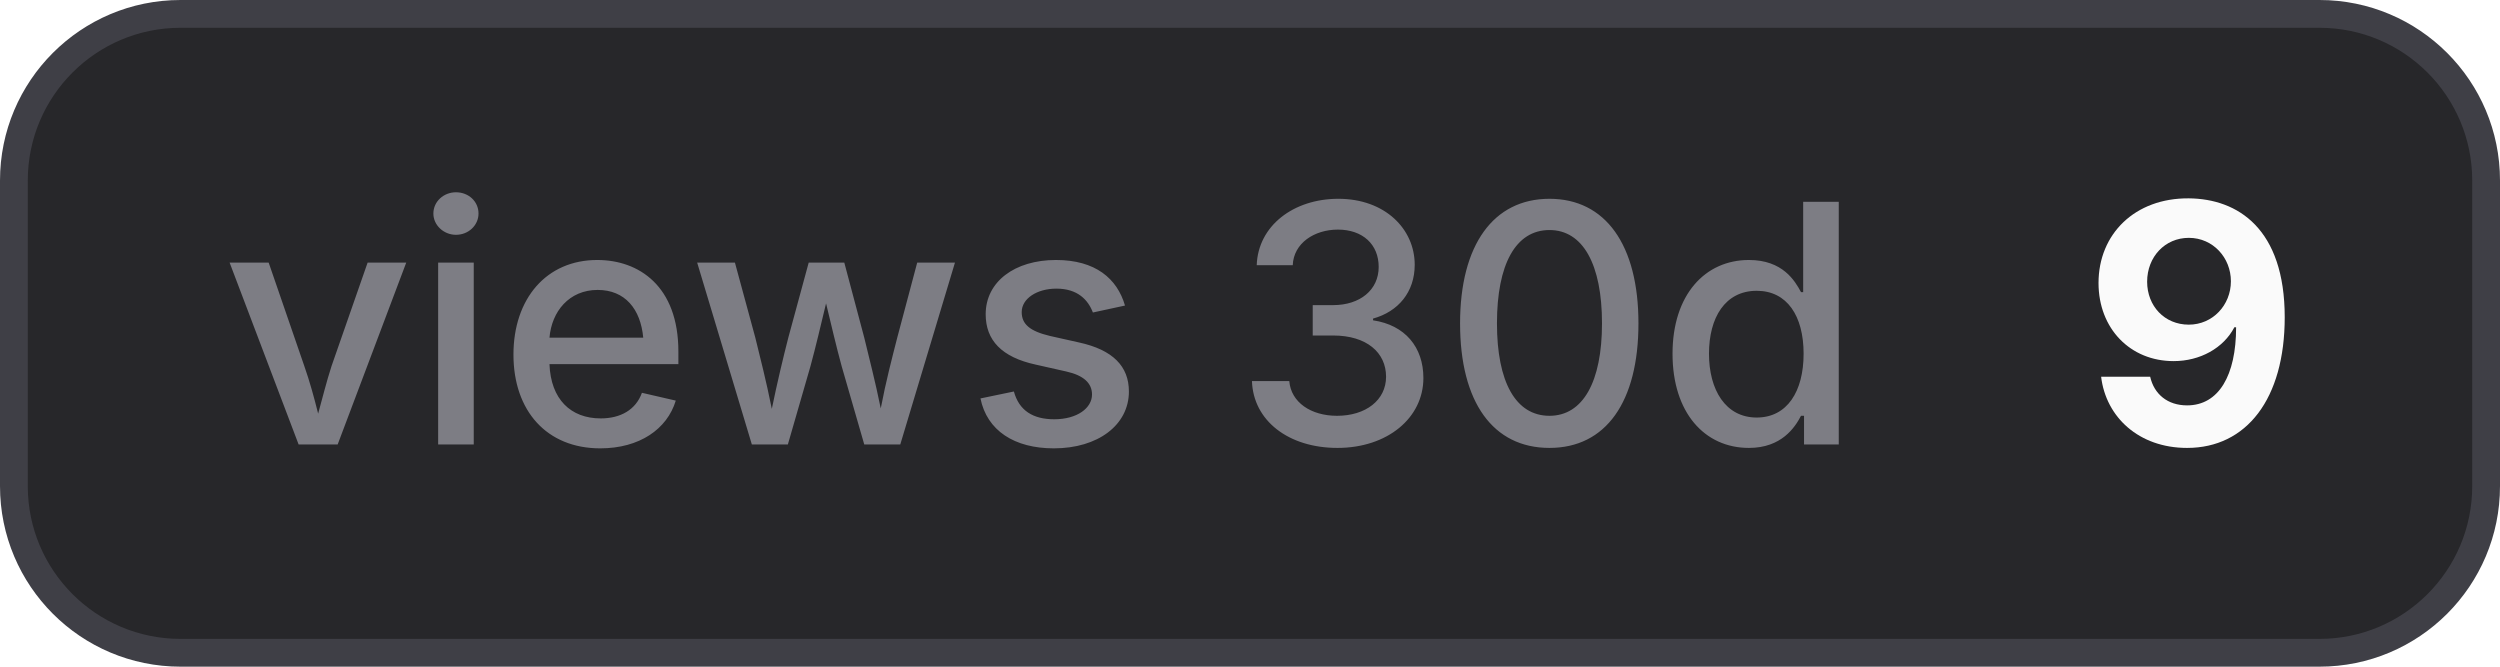
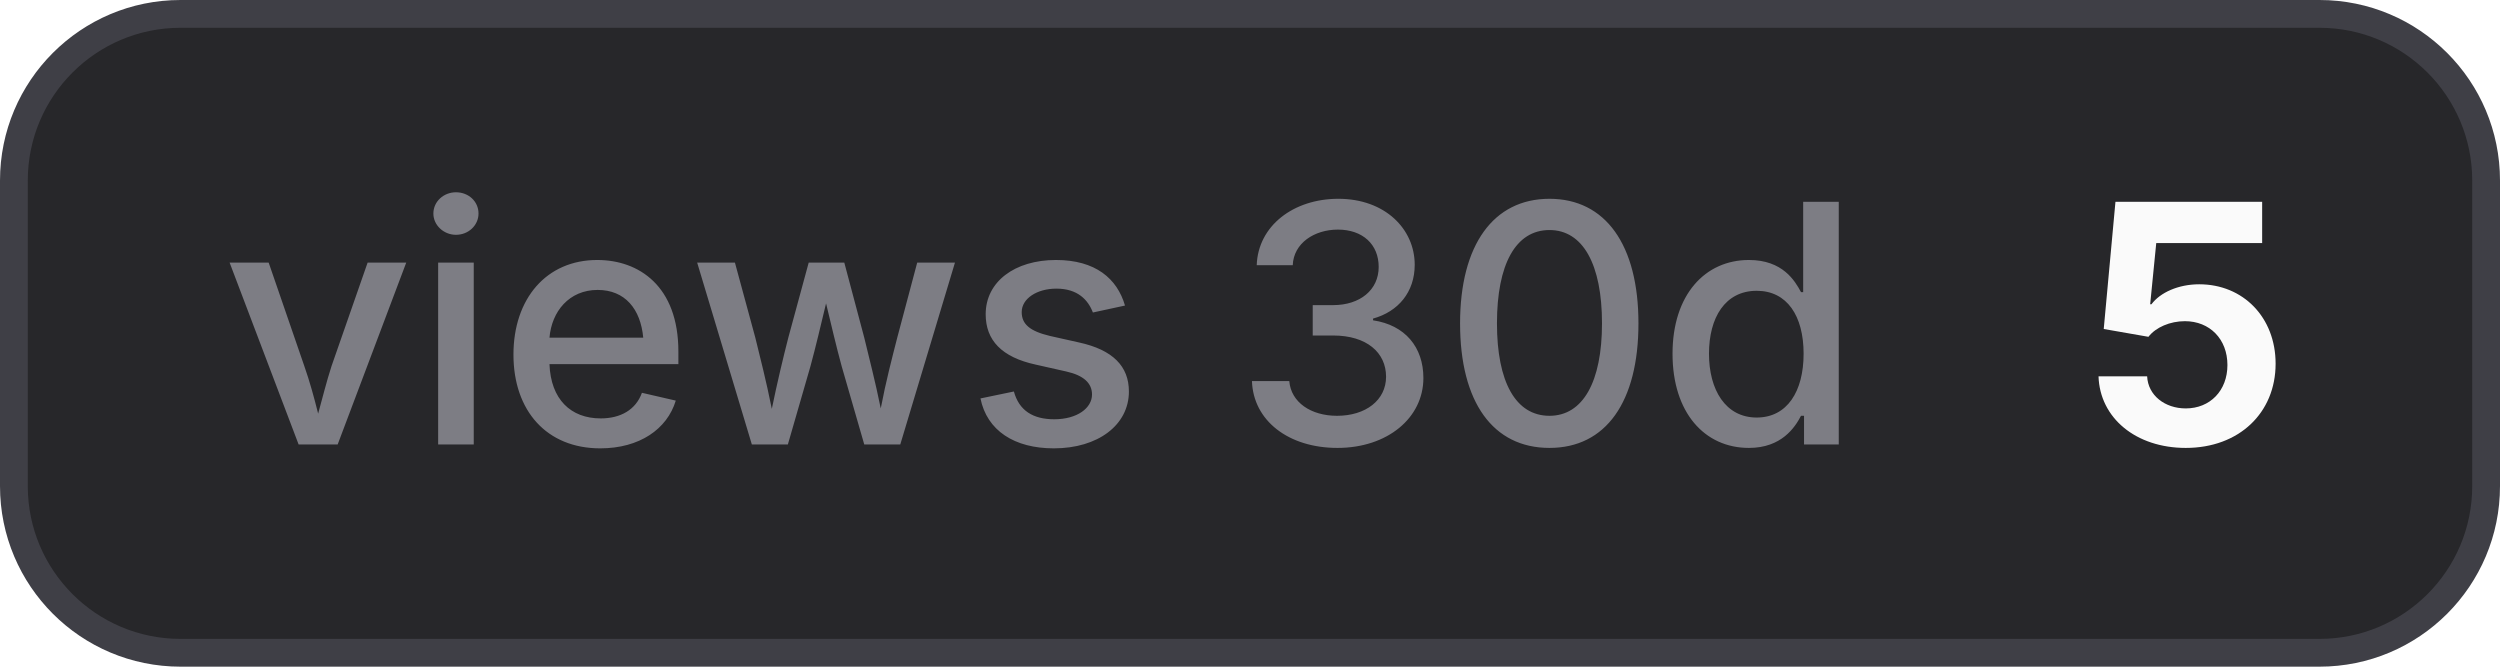
- <svg xmlns="http://www.w3.org/2000/svg" width="90" height="24" viewBox="0 0 90 24" role="img" aria-label="views 30d: 9">
+ <svg xmlns="http://www.w3.org/2000/svg" width="90" height="24" viewBox="0 0 90 24" role="img" aria-label="views 30d: 5">
  <style>
    .bg { fill: #27272a; stroke: #3f3f46; }
    .border { stroke: #3f3f46; }
    .label { fill: #a1a1aa; fill-opacity: 0.7; }
    .value { fill: #fafafa; }
    .icon { color: #fafafa; }
    @media (prefers-color-scheme: light) {
      .bg { fill: #f4f4f5; stroke: #d4d4d8; }
      .border { stroke: #d4d4d8; }
      .label { fill: #71717a; }
      .value { fill: #18181b; }
      .icon { color: #18181b; }
    }
  </style>
  <rect class="bg" x="0.5" y="0.5" width="89" height="23" rx="6" stroke-width="1" />
  <text class="label" x="8" y="16" font-family="Inter,ui-sans-serif,system-ui,-apple-system,BlinkMacSystemFont,Segoe UI,sans-serif" font-size="12" font-weight="500">views 30d</text>
-   <text class="value" x="75" y="16" font-family="Inter,ui-sans-serif,system-ui,-apple-system,BlinkMacSystemFont,Segoe UI,sans-serif" font-size="12" font-weight="700">9</text>
+   <text class="value" x="75" y="16" font-family="Inter,ui-sans-serif,system-ui,-apple-system,BlinkMacSystemFont,Segoe UI,sans-serif" font-size="12" font-weight="700">5</text>
</svg>
